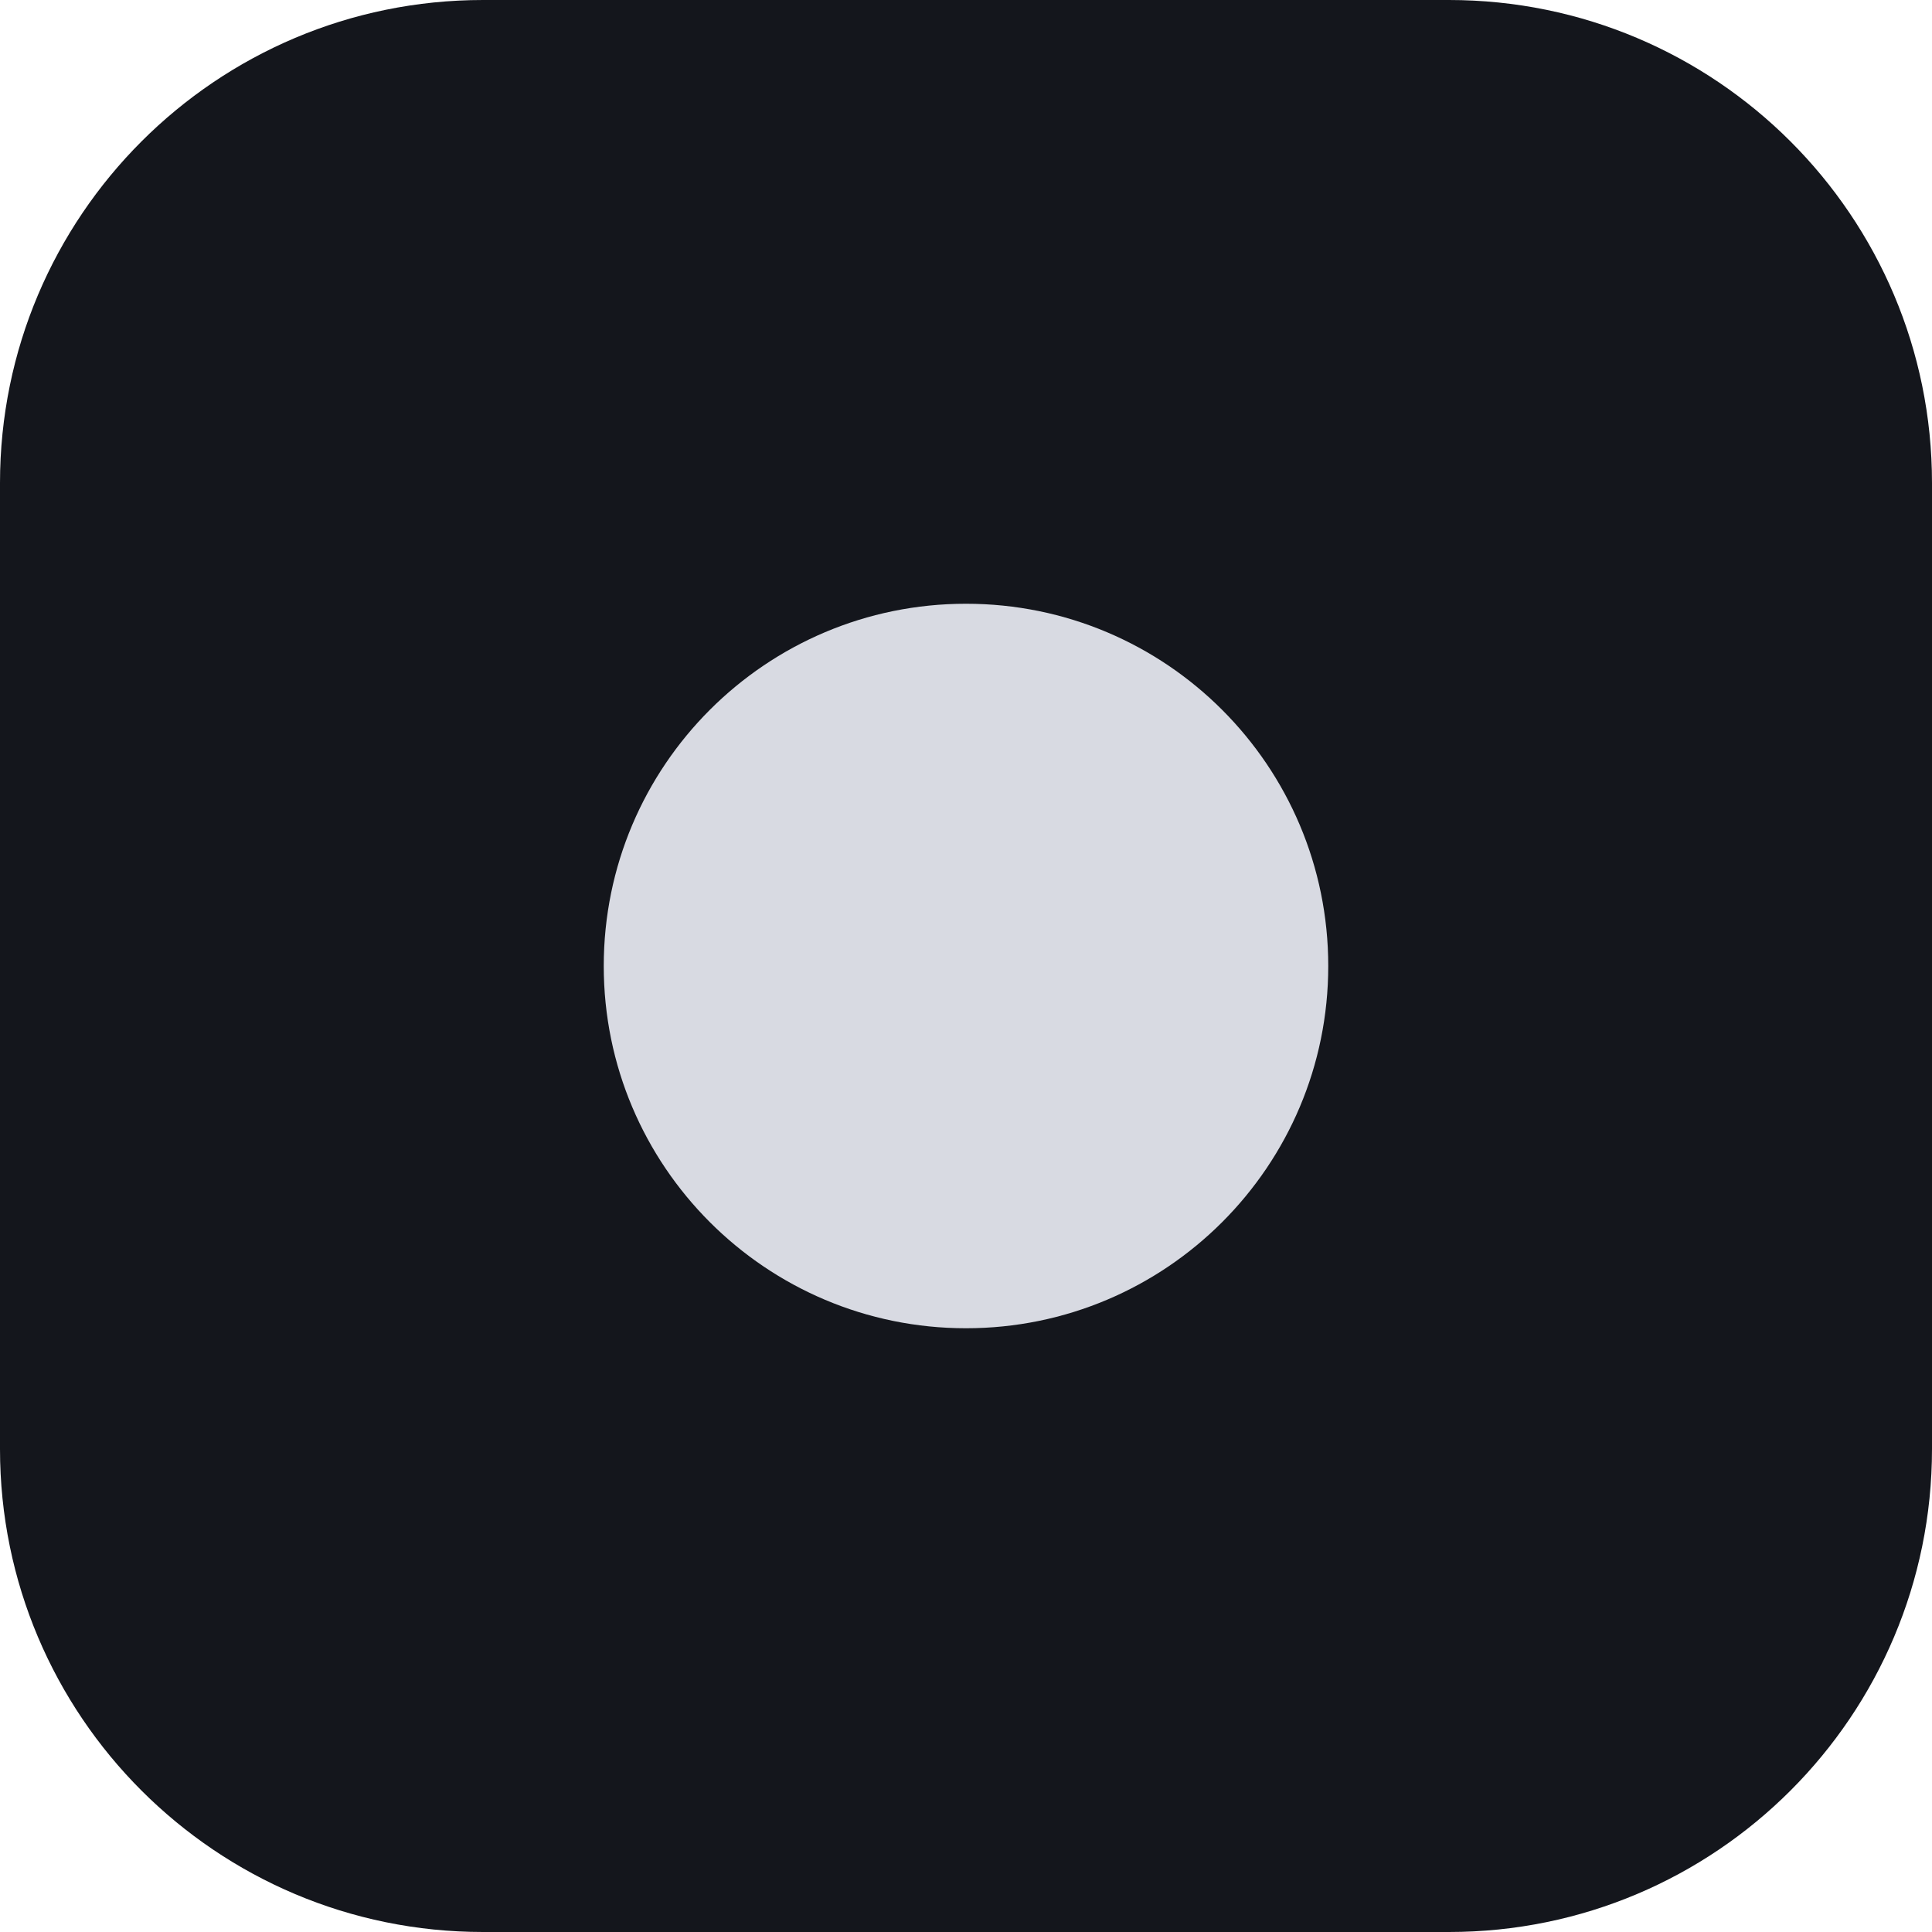
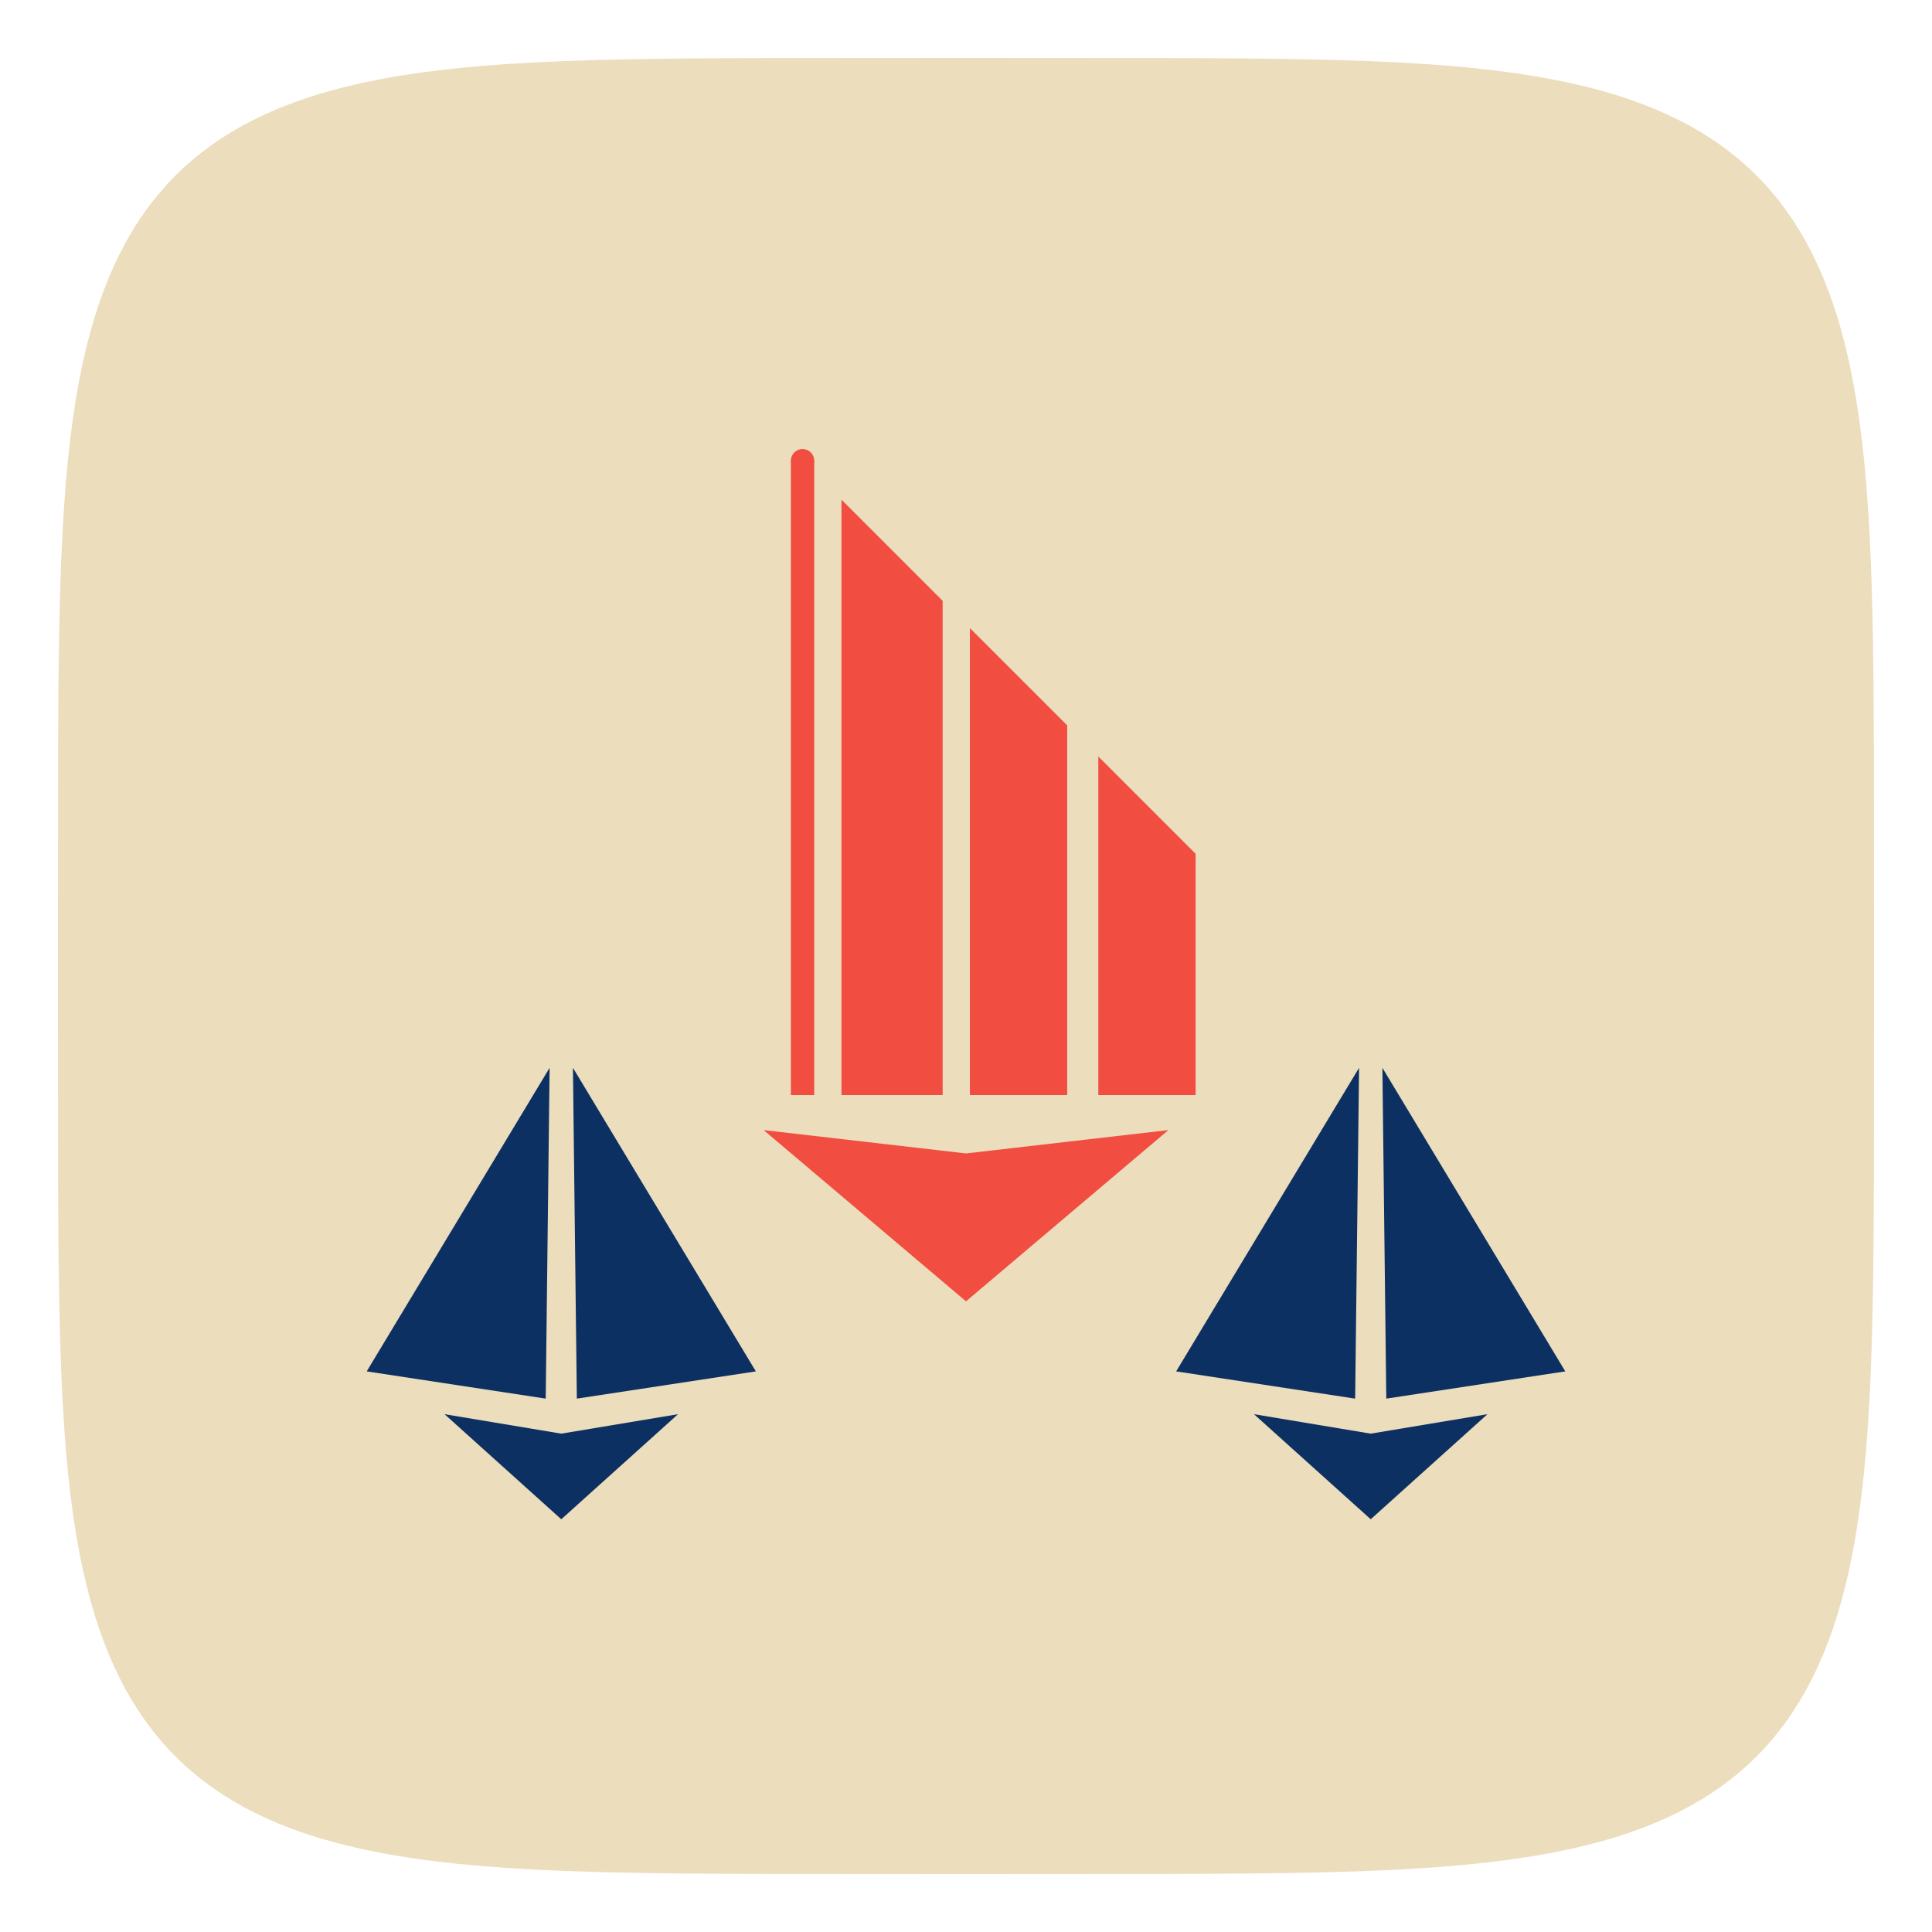
- <svg xmlns="http://www.w3.org/2000/svg" viewBox="0 0 32 32">
-   <rect width="32" height="32" rx="8" fill="#14161c" />
-   <circle cx="16" cy="16" r="6" fill="#d8dae2" />
+ <svg xmlns="http://www.w3.org/2000/svg" viewBox="0 0 1024 1024" width="1024" height="1024">
+   <polygon fill="#ECDDBC" points="993.28,512.00 993.21,624.09 993.02,659.88 992.69,685.88 992.22,707.03 991.63,725.15 990.90,741.16 990.04,755.59 989.05,768.77 987.92,780.95 986.65,792.28 985.25,802.89 983.72,812.88 982.04,822.31 980.23,831.25 978.28,839.74 976.18,847.83 973.95,855.55 971.57,862.93 969.04,869.98 966.37,876.74 963.55,883.22 960.57,889.43 957.45,895.40 954.16,901.12 950.72,906.62 947.11,911.90 943.34,916.96 939.39,921.83 935.28,926.50 930.98,930.98 926.50,935.28 921.83,939.39 916.96,943.34 911.90,947.11 906.62,950.72 901.12,954.16 895.40,957.45 889.43,960.57 883.22,963.55 876.74,966.37 869.98,969.04 862.93,971.57 855.55,973.95 847.83,976.18 839.74,978.28 831.25,980.23 822.31,982.04 812.88,983.72 802.89,985.25 792.28,986.65 780.95,987.92 768.77,989.05 755.59,990.04 741.16,990.90 725.15,991.63 707.03,992.22 685.88,992.69 659.88,993.02 624.09,993.21 512.00,993.28 399.91,993.21 364.12,993.02 338.12,992.69 316.97,992.22 298.85,991.63 282.84,990.90 268.41,990.04 255.23,989.05 243.05,987.92 231.72,986.65 221.11,985.25 211.12,983.72 201.69,982.04 192.75,980.23 184.26,978.28 176.17,976.18 168.45,973.95 161.07,971.57 154.02,969.04 147.26,966.37 140.78,963.55 134.57,960.57 128.60,957.45 122.88,954.16 117.38,950.72 112.10,947.11 107.04,943.34 102.17,939.39 97.50,935.28 93.02,930.98 88.72,926.50 84.61,921.83 80.66,916.96 76.89,911.90 73.28,906.62 69.84,901.12 66.55,895.40 63.43,889.43 60.45,883.22 57.63,876.74 54.96,869.98 52.43,862.93 50.05,855.55 47.82,847.83 45.72,839.74 43.77,831.25 41.96,822.31 40.28,812.88 38.75,802.89 37.35,792.28 36.08,780.95 34.95,768.77 33.96,755.59 33.10,741.16 32.37,725.15 31.78,707.03 31.31,685.88 30.98,659.88 30.79,624.09 30.72,512.00 30.79,399.91 30.98,364.12 31.31,338.12 31.78,316.97 32.37,298.85 33.10,282.84 33.96,268.41 34.95,255.23 36.08,243.05 37.35,231.72 38.75,221.11 40.28,211.12 41.96,201.69 43.77,192.75 45.72,184.26 47.82,176.17 50.05,168.45 52.43,161.07 54.96,154.02 57.63,147.26 60.45,140.78 63.43,134.57 66.55,128.60 69.84,122.88 73.28,117.38 76.89,112.10 80.66,107.04 84.61,102.17 88.72,97.50 93.02,93.02 97.50,88.72 102.17,84.61 107.04,80.66 112.10,76.89 117.38,73.28 122.88,69.84 128.60,66.55 134.57,63.43 140.78,60.45 147.26,57.63 154.02,54.96 161.07,52.43 168.45,50.05 176.17,47.82 184.26,45.72 192.75,43.77 201.69,41.96 211.12,40.28 221.11,38.75 231.72,37.35 243.05,36.08 255.23,34.95 268.41,33.96 282.84,33.10 298.85,32.37 316.97,31.78 338.12,31.31 364.12,30.98 399.91,30.79 512.00,30.72 624.09,30.79 659.88,30.98 685.88,31.31 707.03,31.78 725.15,32.37 741.16,33.10 755.59,33.96 768.77,34.95 780.95,36.08 792.28,37.35 802.89,38.75 812.88,40.28 822.31,41.96 831.25,43.77 839.74,45.72 847.83,47.82 855.55,50.05 862.93,52.43 869.98,54.96 876.74,57.63 883.22,60.45 889.43,63.43 895.40,66.55 901.12,69.84 906.62,73.28 911.90,76.89 916.96,80.66 921.83,84.61 926.50,88.72 930.98,93.02 935.28,97.50 939.39,102.17 943.34,107.04 947.11,112.10 950.72,117.38 954.16,122.88 957.45,128.60 960.57,134.57 963.55,140.78 966.37,147.26 969.04,154.02 971.57,161.07 973.95,168.45 976.18,176.17 978.28,184.26 980.23,192.75 982.04,201.69 983.72,211.12 985.25,221.11 986.65,231.72 987.92,243.05 989.05,255.23 990.04,268.41 990.90,282.84 991.63,298.85 992.22,316.97 992.69,338.12 993.02,364.12 993.21,399.91" />
+   <polygon fill="#0C3062" points="291.30,565.97 194.36,726.86 289.24,741.30" />
+   <polygon fill="#0C3062" points="303.67,565.97 400.62,726.86 305.74,741.30" />
+   <polygon fill="#0C3062" points="235.61,749.55 297.49,759.86 359.37,749.55 297.49,805.24" />
+   <polygon fill="#0C3062" points="720.33,565.97 623.38,726.86 718.26,741.30" />
+   <polygon fill="#0C3062" points="732.70,565.97 829.64,726.86 734.76,741.30" />
+   <polygon fill="#0C3062" points="664.63,749.55 726.51,759.86 788.39,749.55 726.51,805.24" />
+   <rect fill="#F14D41" x="419.18" y="244.20" width="12.38" height="336.21" />
+   <circle fill="#F14D41" cx="425.37" cy="244.20" r="6.19" />
+   <polygon fill="#F14D41" points="446.00,264.83 499.62,318.46 499.62,580.41 446.00,580.41" />
+   <polygon fill="#F14D41" points="514.06,332.90 565.63,384.46 565.63,580.41 514.06,580.41" />
+   <polygon fill="#F14D41" points="582.13,400.96 633.70,452.53 633.70,580.41 582.13,580.41" />
+   <polygon fill="#F14D41" points="404.74,598.97 512.00,611.35 619.26,598.97 512.00,689.73" />
</svg>
